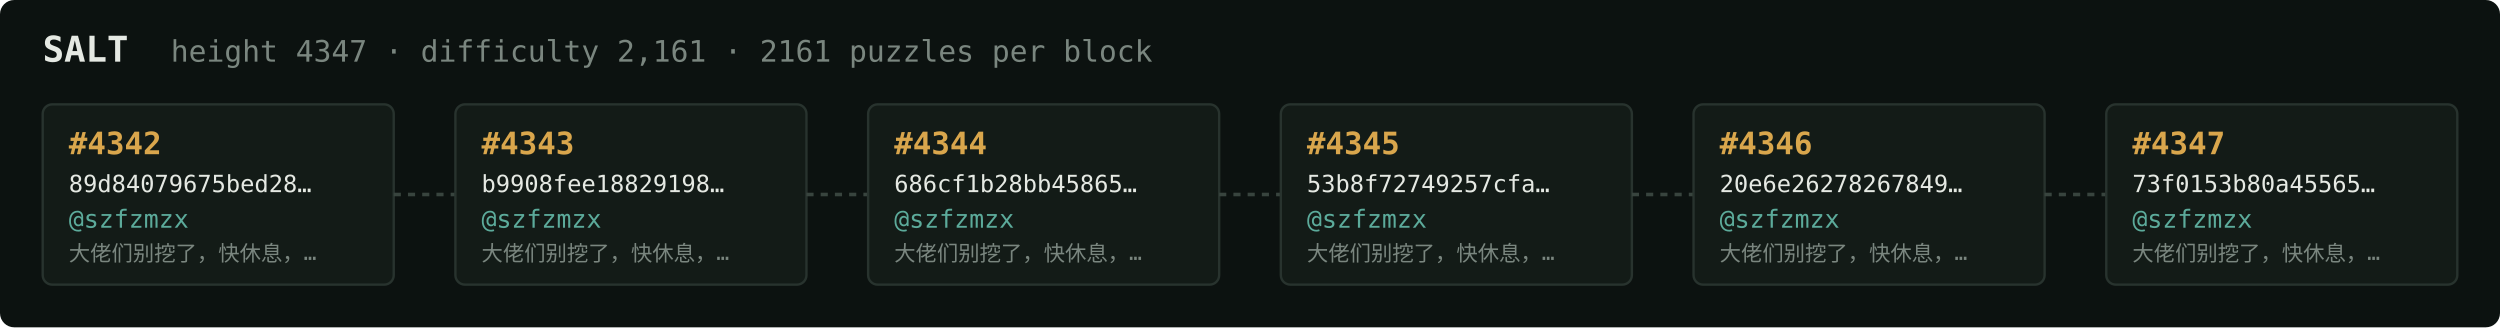
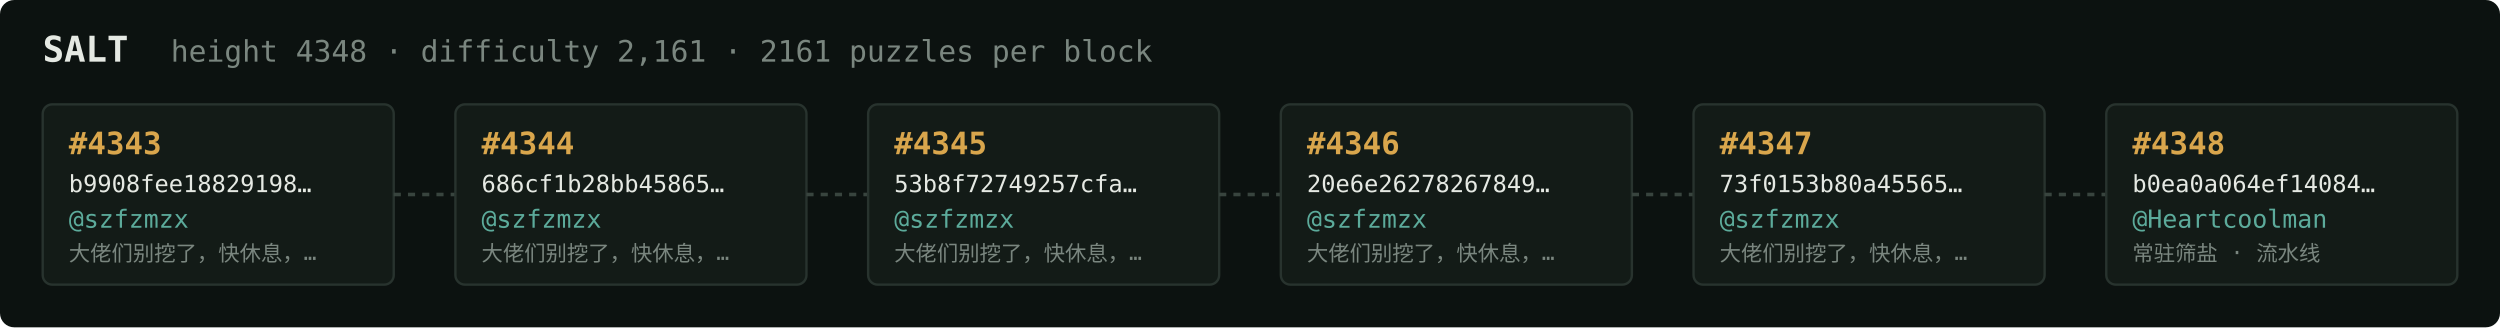
<svg xmlns="http://www.w3.org/2000/svg" width="1054" height="138" viewBox="0 0 1054 138" font-family="ui-monospace,SFMono-Regular,Menlo,monospace">
  <rect fill="#0c1210" width="1054" height="138" rx="6" />
  <text x="18" y="26" fill="#e5e9e3" font-size="15" font-weight="700">SALT</text>
-   <text x="72" y="26" fill="#7a867f" font-size="12.5">height 4347 · difficulty 2,161 · 2161 puzzles per block</text>
+   <text x="72" y="26" fill="#7a867f" font-size="12.5">height 4348 · difficulty 2,161 · 2161 puzzles per block</text>
  <rect x="18" y="44" width="148" height="76" rx="4" fill="#131b17" stroke="#28332e" stroke-width="1" />
-   <text x="29" y="65" fill="#d9a64c" font-size="13" font-weight="700">#4342</text>
-   <text x="29" y="81" fill="#e5e9e3" font-size="10">89d84079675bed28…</text>
+   <text x="29" y="65" fill="#d9a64c" font-size="13" font-weight="700">#4343</text>
+   <text x="29" y="81" fill="#e5e9e3" font-size="10">b9908fee18829198…</text>
  <text x="29" y="96" fill="#5cab9b" font-size="10.5">@szfzmzx</text>
  <text x="29" y="110" fill="#7a867f" font-size="9">大佬们别挖了，快休息，…</text>
  <line x1="166" y1="82.0" x2="192" y2="82.0" stroke="#38443e" stroke-width="1.5" stroke-dasharray="3 3" />
  <rect x="192" y="44" width="148" height="76" rx="4" fill="#131b17" stroke="#28332e" stroke-width="1" />
-   <text x="203" y="65" fill="#d9a64c" font-size="13" font-weight="700">#4343</text>
-   <text x="203" y="81" fill="#e5e9e3" font-size="10">b9908fee18829198…</text>
+   <text x="203" y="65" fill="#d9a64c" font-size="13" font-weight="700">#4344</text>
+   <text x="203" y="81" fill="#e5e9e3" font-size="10">686cf1b28bb45865…</text>
  <text x="203" y="96" fill="#5cab9b" font-size="10.5">@szfzmzx</text>
  <text x="203" y="110" fill="#7a867f" font-size="9">大佬们别挖了，快休息，…</text>
  <line x1="340" y1="82.0" x2="366" y2="82.0" stroke="#38443e" stroke-width="1.5" stroke-dasharray="3 3" />
  <rect x="366" y="44" width="148" height="76" rx="4" fill="#131b17" stroke="#28332e" stroke-width="1" />
-   <text x="377" y="65" fill="#d9a64c" font-size="13" font-weight="700">#4344</text>
-   <text x="377" y="81" fill="#e5e9e3" font-size="10">686cf1b28bb45865…</text>
+   <text x="377" y="65" fill="#d9a64c" font-size="13" font-weight="700">#4345</text>
+   <text x="377" y="81" fill="#e5e9e3" font-size="10">53b8f72749257cfa…</text>
  <text x="377" y="96" fill="#5cab9b" font-size="10.5">@szfzmzx</text>
  <text x="377" y="110" fill="#7a867f" font-size="9">大佬们别挖了，快休息，…</text>
  <line x1="514" y1="82.0" x2="540" y2="82.0" stroke="#38443e" stroke-width="1.5" stroke-dasharray="3 3" />
  <rect x="540" y="44" width="148" height="76" rx="4" fill="#131b17" stroke="#28332e" stroke-width="1" />
-   <text x="551" y="65" fill="#d9a64c" font-size="13" font-weight="700">#4345</text>
-   <text x="551" y="81" fill="#e5e9e3" font-size="10">53b8f72749257cfa…</text>
+   <text x="551" y="65" fill="#d9a64c" font-size="13" font-weight="700">#4346</text>
+   <text x="551" y="81" fill="#e5e9e3" font-size="10">20e6e26278267849…</text>
  <text x="551" y="96" fill="#5cab9b" font-size="10.5">@szfzmzx</text>
  <text x="551" y="110" fill="#7a867f" font-size="9">大佬们别挖了，快休息，…</text>
  <line x1="688" y1="82.0" x2="714" y2="82.0" stroke="#38443e" stroke-width="1.5" stroke-dasharray="3 3" />
  <rect x="714" y="44" width="148" height="76" rx="4" fill="#131b17" stroke="#28332e" stroke-width="1" />
-   <text x="725" y="65" fill="#d9a64c" font-size="13" font-weight="700">#4346</text>
-   <text x="725" y="81" fill="#e5e9e3" font-size="10">20e6e26278267849…</text>
+   <text x="725" y="65" fill="#d9a64c" font-size="13" font-weight="700">#4347</text>
+   <text x="725" y="81" fill="#e5e9e3" font-size="10">73f0153b80a45565…</text>
  <text x="725" y="96" fill="#5cab9b" font-size="10.5">@szfzmzx</text>
  <text x="725" y="110" fill="#7a867f" font-size="9">大佬们别挖了，快休息，…</text>
  <line x1="862" y1="82.0" x2="888" y2="82.0" stroke="#38443e" stroke-width="1.5" stroke-dasharray="3 3" />
  <rect x="888" y="44" width="148" height="76" rx="4" fill="#131b17" stroke="#28332e" stroke-width="1" />
-   <text x="899" y="65" fill="#d9a64c" font-size="13" font-weight="700">#4347</text>
-   <text x="899" y="81" fill="#e5e9e3" font-size="10">73f0153b80a45565…</text>
-   <text x="899" y="96" fill="#5cab9b" font-size="10.5">@szfzmzx</text>
-   <text x="899" y="110" fill="#7a867f" font-size="9">大佬们别挖了，快休息，…</text>
+   <text x="899" y="65" fill="#d9a64c" font-size="13" font-weight="700">#4348</text>
+   <text x="899" y="81" fill="#e5e9e3" font-size="10">b0ea0a064ef14084…</text>
+   <text x="899" y="96" fill="#5cab9b" font-size="10.5">@Heartcoolman</text>
+   <text x="899" y="110" fill="#7a867f" font-size="9">常驻筛盐 · 流水线</text>
</svg>
